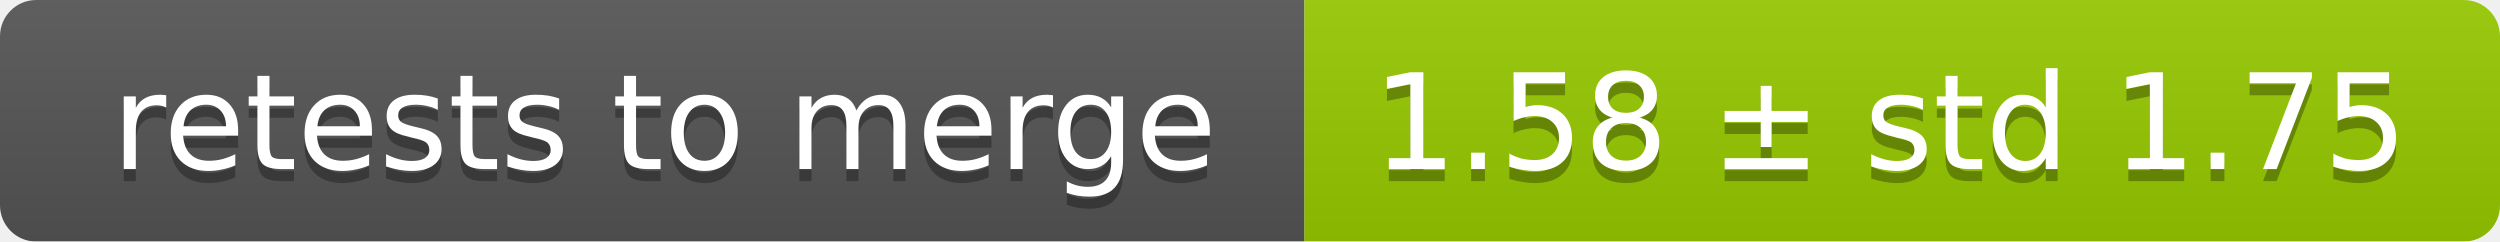
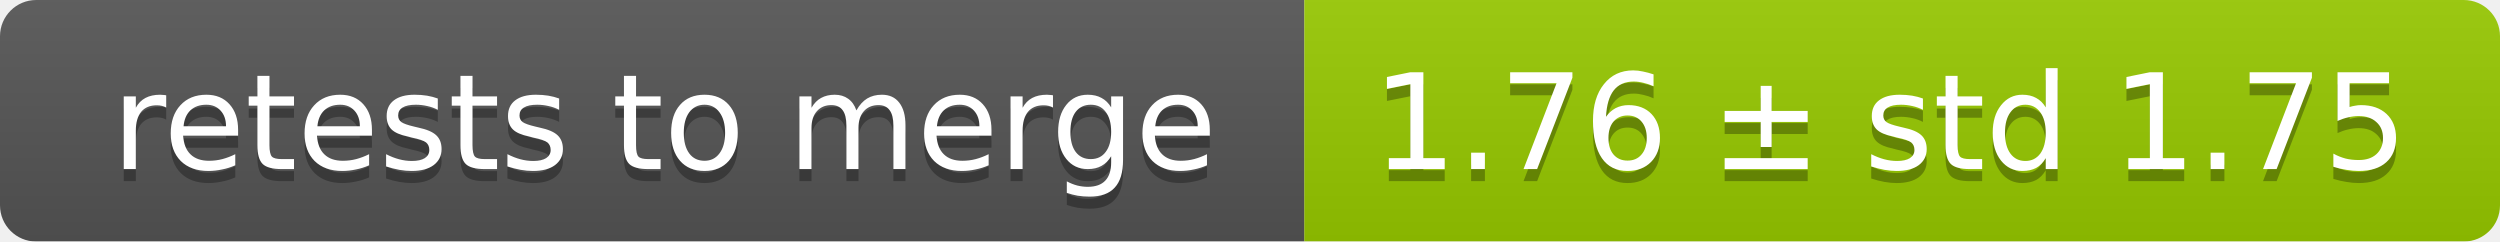
<svg xmlns="http://www.w3.org/2000/svg" width="207" height="20">
  <linearGradient id="smooth" x2="0" y2="100%">
    <stop offset="0" stop-color="#bbb" stop-opacity=".1" />
    <stop offset="1" stop-opacity=".1" />
  </linearGradient>
  <mask id="round">
    <rect width="207" height="20" rx="3" fill="#fff" />
  </mask>
  <g mask="url(#round)">
    <rect width="108" height="20" fill="#555" />
    <rect x="108" width="99" height="20" fill="#97ca00" />
    <rect width="207" height="20" fill="url(#smooth)" />
  </g>
  <g fill="#fff" text-anchor="middle" font-family="DejaVu Sans,Verdana,Geneva,sans-serif" font-size="11">
    <text x="55" y="15" fill="#010101" fill-opacity=".3">retests to merge</text>
    <text x="55" y="14">retests to merge</text>
-     <text x="156.5" y="15" fill="#010101" fill-opacity=".3">1.58 ± std 1.75</text>
-     <text x="156.5" y="14">1.58 ± std 1.75</text>
+     <text x="156.5" y="15" fill="#010101" fill-opacity=".3">1.76 ± std 1.75</text>
+     <text x="156.5" y="14">1.76 ± std 1.75</text>
  </g>
</svg>
